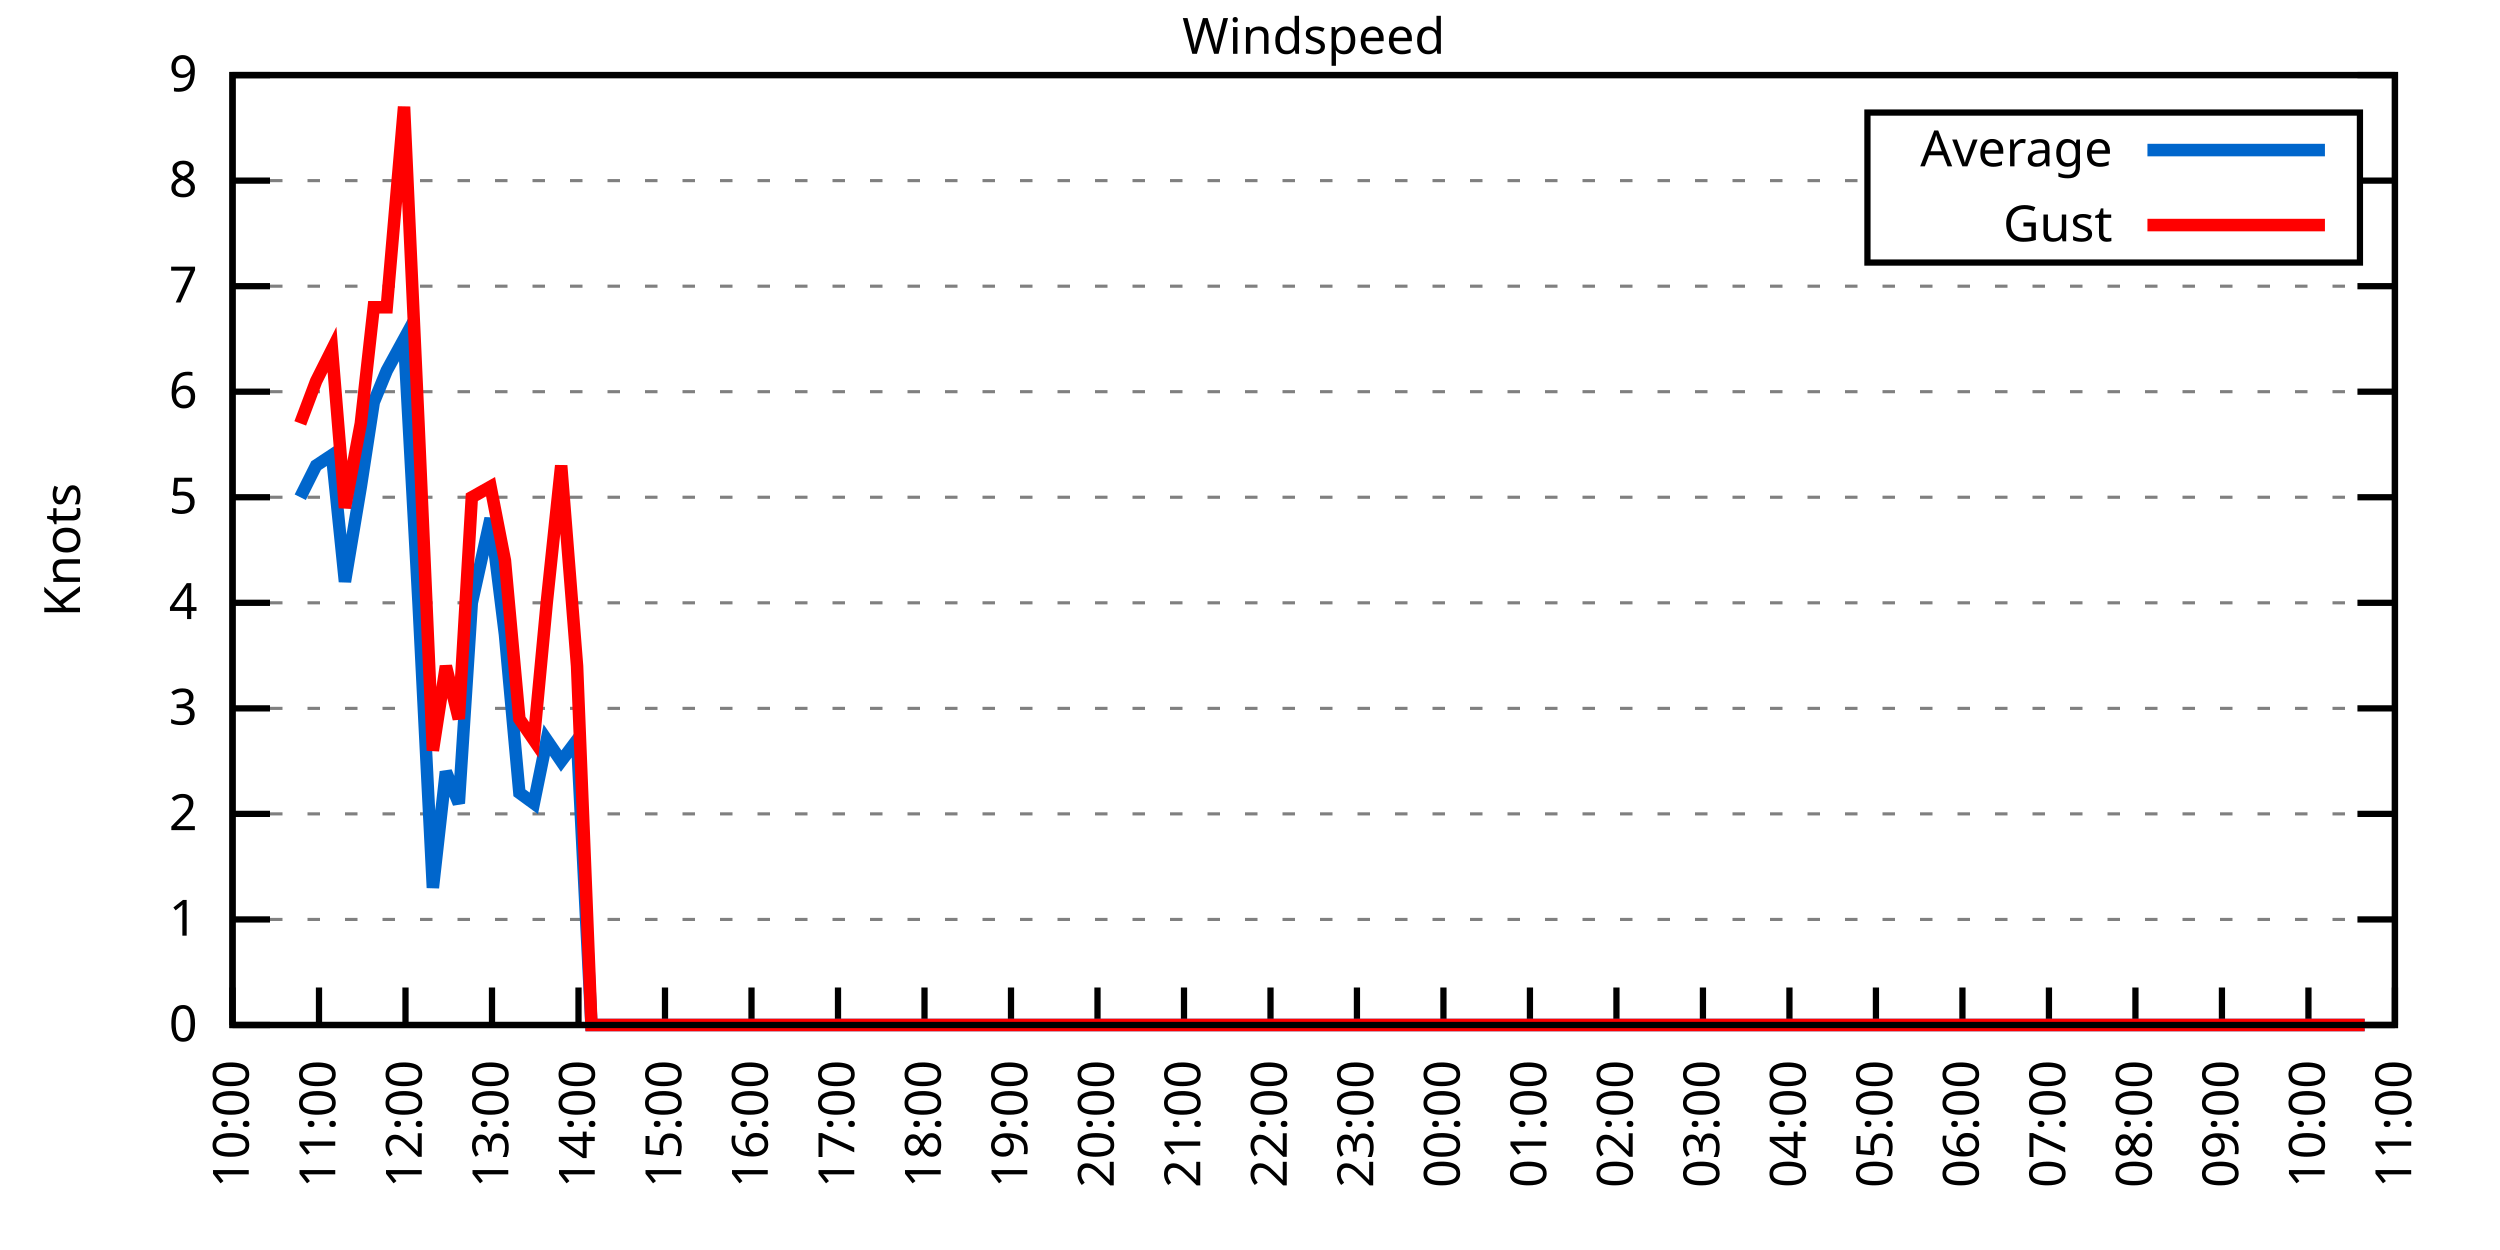
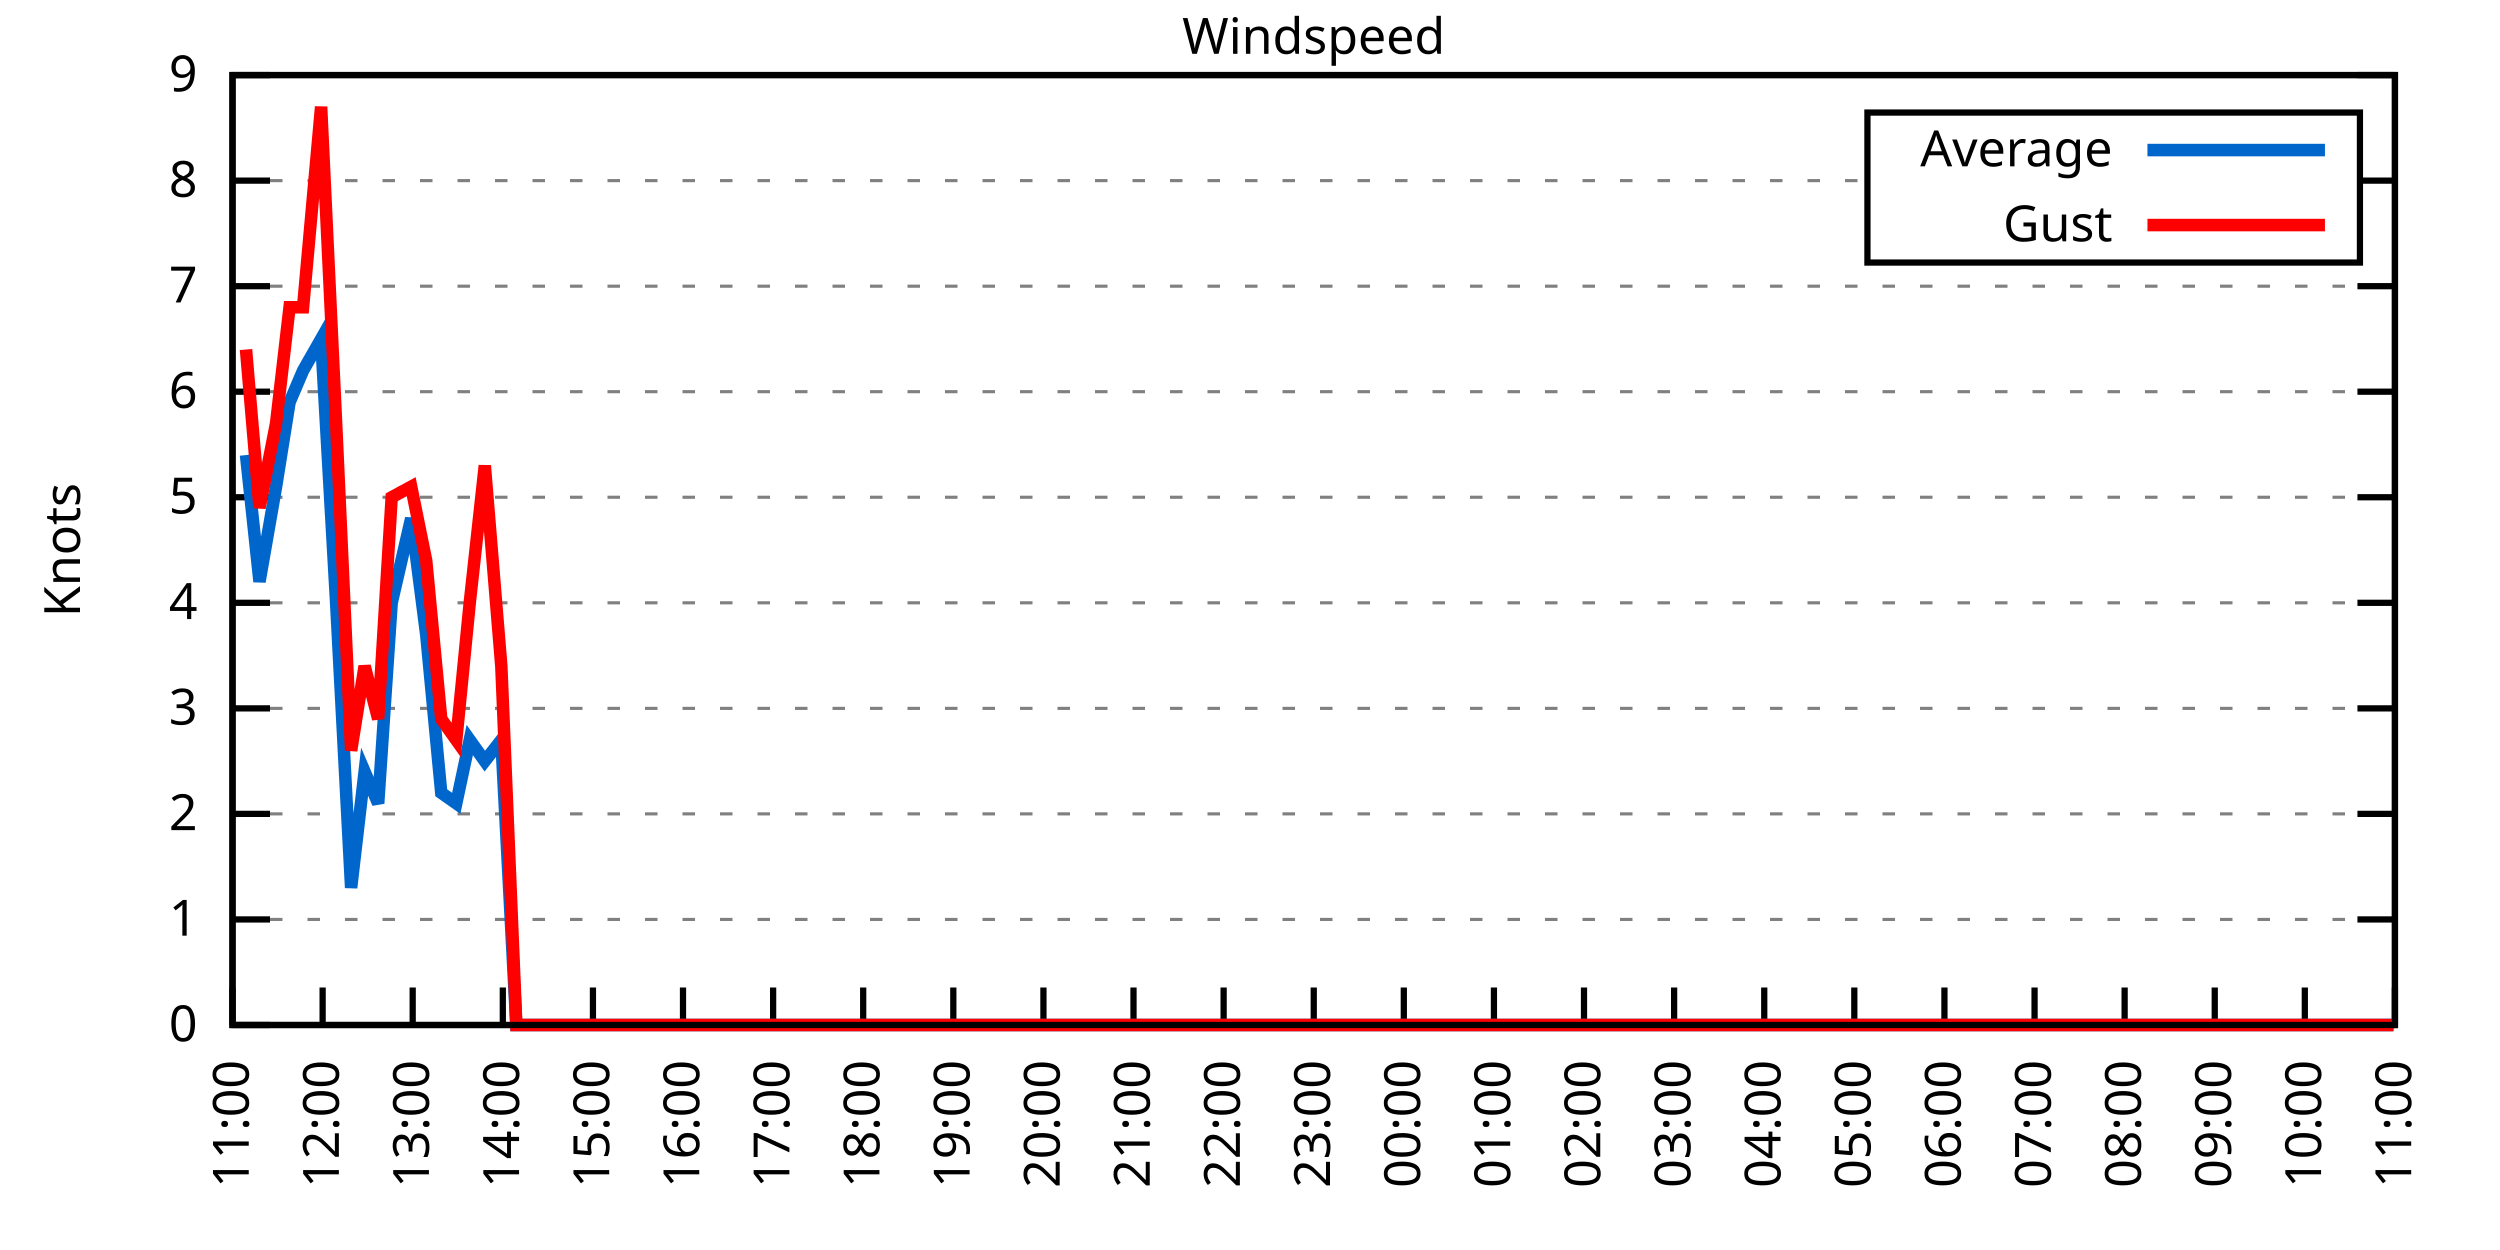
<svg xmlns="http://www.w3.org/2000/svg" xmlns:xlink="http://www.w3.org/1999/xlink" width="400" height="200" viewBox="0 0 400 200">
  <g id="gnuplot_canvas">
    <rect x="0" y="0" width="400" height="200" fill="none" />
    <defs>
      <circle id="gpDot" r="0.5" stroke-width="0.5" stroke="currentColor" />
      <path id="gpPt0" stroke-width="0.333" stroke="currentColor" d="M-1,0 h2 M0,-1 v2" />
      <path id="gpPt1" stroke-width="0.333" stroke="currentColor" d="M-1,-1 L1,1 M1,-1 L-1,1" />
      <path id="gpPt2" stroke-width="0.333" stroke="currentColor" d="M-1,0 L1,0 M0,-1 L0,1 M-1,-1 L1,1 M-1,1 L1,-1" />
      <rect id="gpPt3" stroke-width="0.333" stroke="currentColor" x="-1" y="-1" width="2" height="2" />
      <rect id="gpPt4" stroke-width="0.333" stroke="currentColor" fill="currentColor" x="-1" y="-1" width="2" height="2" />
      <circle id="gpPt5" stroke-width="0.333" stroke="currentColor" cx="0" cy="0" r="1" />
      <use xlink:href="#gpPt5" id="gpPt6" fill="currentColor" stroke="none" />
      <path id="gpPt7" stroke-width="0.333" stroke="currentColor" d="M0,-1.33 L-1.33,0.67 L1.33,0.67 z" />
      <use xlink:href="#gpPt7" id="gpPt8" fill="currentColor" stroke="none" />
      <use xlink:href="#gpPt7" id="gpPt9" stroke="currentColor" transform="rotate(180)" />
      <use xlink:href="#gpPt9" id="gpPt10" fill="currentColor" stroke="none" />
      <use xlink:href="#gpPt3" id="gpPt11" stroke="currentColor" transform="rotate(45)" />
      <use xlink:href="#gpPt11" id="gpPt12" fill="currentColor" stroke="none" />
      <path id="gpPt13" stroke-width="0.333" stroke="currentColor" d="M0,1.330 L1.265,0.411 L0.782,-1.067 L-0.782,-1.076 L-1.265,0.411 z" />
      <use xlink:href="#gpPt13" id="gpPt14" fill="currentColor" stroke="none" />
      <filter id="textbox" filterUnits="objectBoundingBox" x="0" y="0" height="1" width="1">
        <feFlood flood-color="white" flood-opacity="1" result="bgnd" />
        <feComposite in="SourceGraphic" in2="bgnd" operator="atop" />
      </filter>
      <filter id="greybox" filterUnits="objectBoundingBox" x="0" y="0" height="1" width="1">
        <feFlood flood-color="lightgrey" flood-opacity="1" result="grey" />
        <feComposite in="SourceGraphic" in2="grey" operator="atop" />
      </filter>
    </defs>
    <g fill="none" color="white" stroke="currentColor" stroke-width="1.00" stroke-linecap="butt" stroke-linejoin="miter">
</g>
    <g fill="none" color="black" stroke="currentColor" stroke-width="1.00" stroke-linecap="butt" stroke-linejoin="miter">
      <g stroke="none" shape-rendering="crispEdges">
        <polygon fill="rgb(255, 255, 255)" points="37.20,164.00 383.18,164.00 383.18,12.02 37.20,12.02 " />
      </g>
    </g>
    <g fill="none" color="black" stroke="currentColor" stroke-width="1.00" stroke-linecap="butt" stroke-linejoin="miter">
</g>
    <g fill="none" color="black" stroke="black" stroke-width="0.50" stroke-linecap="butt" stroke-linejoin="miter">
</g>
    <g fill="none" color="gray" stroke="currentColor" stroke-width="0.50" stroke-linecap="butt" stroke-linejoin="miter">
      <path stroke="gray" stroke-dasharray="2,4" class="gridline" d="M37.20,164.00 L383.19,164.00  " />
    </g>
    <g fill="none" color="gray" stroke="gray" stroke-width="1.00" stroke-linecap="butt" stroke-linejoin="miter">
</g>
    <g fill="none" color="black" stroke="currentColor" stroke-width="1.00" stroke-linecap="butt" stroke-linejoin="miter">
      <path stroke="black" d="M37.20,164.00 L43.20,164.00 M383.19,164.00 L377.19,164.00  " />
      <g transform="translate(31.60,166.60)" stroke="none" fill="black" font-family="Sans" font-size="8.00" text-anchor="end">
        <text>
          <tspan font-family="Sans"> 0</tspan>
        </text>
      </g>
    </g>
    <g fill="none" color="black" stroke="currentColor" stroke-width="1.00" stroke-linecap="butt" stroke-linejoin="miter">
</g>
    <g fill="none" color="black" stroke="black" stroke-width="0.50" stroke-linecap="butt" stroke-linejoin="miter">
</g>
    <g fill="none" color="gray" stroke="currentColor" stroke-width="0.50" stroke-linecap="butt" stroke-linejoin="miter">
      <path stroke="gray" stroke-dasharray="2,4" class="gridline" d="M37.20,147.11 L383.19,147.11  " />
    </g>
    <g fill="none" color="gray" stroke="gray" stroke-width="1.00" stroke-linecap="butt" stroke-linejoin="miter">
</g>
    <g fill="none" color="black" stroke="currentColor" stroke-width="1.00" stroke-linecap="butt" stroke-linejoin="miter">
      <path stroke="black" d="M37.20,147.11 L43.20,147.11 M383.19,147.11 L377.19,147.11  " />
      <g transform="translate(31.60,149.71)" stroke="none" fill="black" font-family="Sans" font-size="8.00" text-anchor="end">
        <text>
          <tspan font-family="Sans"> 1</tspan>
        </text>
      </g>
    </g>
    <g fill="none" color="black" stroke="currentColor" stroke-width="1.00" stroke-linecap="butt" stroke-linejoin="miter">
</g>
    <g fill="none" color="black" stroke="black" stroke-width="0.50" stroke-linecap="butt" stroke-linejoin="miter">
</g>
    <g fill="none" color="gray" stroke="currentColor" stroke-width="0.50" stroke-linecap="butt" stroke-linejoin="miter">
      <path stroke="gray" stroke-dasharray="2,4" class="gridline" d="M37.20,130.22 L383.19,130.22  " />
    </g>
    <g fill="none" color="gray" stroke="gray" stroke-width="1.00" stroke-linecap="butt" stroke-linejoin="miter">
</g>
    <g fill="none" color="black" stroke="currentColor" stroke-width="1.00" stroke-linecap="butt" stroke-linejoin="miter">
      <path stroke="black" d="M37.20,130.22 L43.20,130.22 M383.19,130.22 L377.19,130.22  " />
      <g transform="translate(31.60,132.82)" stroke="none" fill="black" font-family="Sans" font-size="8.00" text-anchor="end">
        <text>
          <tspan font-family="Sans"> 2</tspan>
        </text>
      </g>
    </g>
    <g fill="none" color="black" stroke="currentColor" stroke-width="1.00" stroke-linecap="butt" stroke-linejoin="miter">
</g>
    <g fill="none" color="black" stroke="black" stroke-width="0.50" stroke-linecap="butt" stroke-linejoin="miter">
</g>
    <g fill="none" color="gray" stroke="currentColor" stroke-width="0.50" stroke-linecap="butt" stroke-linejoin="miter">
      <path stroke="gray" stroke-dasharray="2,4" class="gridline" d="M37.20,113.34 L383.19,113.34  " />
    </g>
    <g fill="none" color="gray" stroke="gray" stroke-width="1.00" stroke-linecap="butt" stroke-linejoin="miter">
</g>
    <g fill="none" color="black" stroke="currentColor" stroke-width="1.00" stroke-linecap="butt" stroke-linejoin="miter">
      <path stroke="black" d="M37.20,113.34 L43.20,113.34 M383.19,113.34 L377.19,113.34  " />
      <g transform="translate(31.60,115.94)" stroke="none" fill="black" font-family="Sans" font-size="8.00" text-anchor="end">
        <text>
          <tspan font-family="Sans"> 3</tspan>
        </text>
      </g>
    </g>
    <g fill="none" color="black" stroke="currentColor" stroke-width="1.00" stroke-linecap="butt" stroke-linejoin="miter">
</g>
    <g fill="none" color="black" stroke="black" stroke-width="0.50" stroke-linecap="butt" stroke-linejoin="miter">
</g>
    <g fill="none" color="gray" stroke="currentColor" stroke-width="0.50" stroke-linecap="butt" stroke-linejoin="miter">
      <path stroke="gray" stroke-dasharray="2,4" class="gridline" d="M37.20,96.45 L383.19,96.45  " />
    </g>
    <g fill="none" color="gray" stroke="gray" stroke-width="1.00" stroke-linecap="butt" stroke-linejoin="miter">
</g>
    <g fill="none" color="black" stroke="currentColor" stroke-width="1.00" stroke-linecap="butt" stroke-linejoin="miter">
      <path stroke="black" d="M37.20,96.45 L43.20,96.45 M383.19,96.45 L377.19,96.45  " />
      <g transform="translate(31.60,99.05)" stroke="none" fill="black" font-family="Sans" font-size="8.00" text-anchor="end">
        <text>
          <tspan font-family="Sans"> 4</tspan>
        </text>
      </g>
    </g>
    <g fill="none" color="black" stroke="currentColor" stroke-width="1.00" stroke-linecap="butt" stroke-linejoin="miter">
</g>
    <g fill="none" color="black" stroke="black" stroke-width="0.50" stroke-linecap="butt" stroke-linejoin="miter">
</g>
    <g fill="none" color="gray" stroke="currentColor" stroke-width="0.50" stroke-linecap="butt" stroke-linejoin="miter">
      <path stroke="gray" stroke-dasharray="2,4" class="gridline" d="M37.20,79.56 L383.19,79.56  " />
    </g>
    <g fill="none" color="gray" stroke="gray" stroke-width="1.00" stroke-linecap="butt" stroke-linejoin="miter">
</g>
    <g fill="none" color="black" stroke="currentColor" stroke-width="1.00" stroke-linecap="butt" stroke-linejoin="miter">
      <path stroke="black" d="M37.20,79.56 L43.20,79.56 M383.19,79.56 L377.19,79.56  " />
      <g transform="translate(31.60,82.16)" stroke="none" fill="black" font-family="Sans" font-size="8.00" text-anchor="end">
        <text>
          <tspan font-family="Sans"> 5</tspan>
        </text>
      </g>
    </g>
    <g fill="none" color="black" stroke="currentColor" stroke-width="1.00" stroke-linecap="butt" stroke-linejoin="miter">
</g>
    <g fill="none" color="black" stroke="black" stroke-width="0.50" stroke-linecap="butt" stroke-linejoin="miter">
</g>
    <g fill="none" color="gray" stroke="currentColor" stroke-width="0.50" stroke-linecap="butt" stroke-linejoin="miter">
      <path stroke="gray" stroke-dasharray="2,4" class="gridline" d="M37.20,62.67 L383.19,62.67  " />
    </g>
    <g fill="none" color="gray" stroke="gray" stroke-width="1.00" stroke-linecap="butt" stroke-linejoin="miter">
</g>
    <g fill="none" color="black" stroke="currentColor" stroke-width="1.00" stroke-linecap="butt" stroke-linejoin="miter">
      <path stroke="black" d="M37.20,62.67 L43.20,62.67 M383.19,62.67 L377.19,62.67  " />
      <g transform="translate(31.60,65.27)" stroke="none" fill="black" font-family="Sans" font-size="8.00" text-anchor="end">
        <text>
          <tspan font-family="Sans"> 6</tspan>
        </text>
      </g>
    </g>
    <g fill="none" color="black" stroke="currentColor" stroke-width="1.00" stroke-linecap="butt" stroke-linejoin="miter">
</g>
    <g fill="none" color="black" stroke="black" stroke-width="0.50" stroke-linecap="butt" stroke-linejoin="miter">
</g>
    <g fill="none" color="gray" stroke="currentColor" stroke-width="0.50" stroke-linecap="butt" stroke-linejoin="miter">
      <path stroke="gray" stroke-dasharray="2,4" class="gridline" d="M37.20,45.79 L383.19,45.79  " />
    </g>
    <g fill="none" color="gray" stroke="gray" stroke-width="1.00" stroke-linecap="butt" stroke-linejoin="miter">
</g>
    <g fill="none" color="black" stroke="currentColor" stroke-width="1.00" stroke-linecap="butt" stroke-linejoin="miter">
      <path stroke="black" d="M37.20,45.79 L43.20,45.79 M383.19,45.79 L377.19,45.79  " />
      <g transform="translate(31.60,48.39)" stroke="none" fill="black" font-family="Sans" font-size="8.00" text-anchor="end">
        <text>
          <tspan font-family="Sans"> 7</tspan>
        </text>
      </g>
    </g>
    <g fill="none" color="black" stroke="currentColor" stroke-width="1.00" stroke-linecap="butt" stroke-linejoin="miter">
</g>
    <g fill="none" color="black" stroke="black" stroke-width="0.50" stroke-linecap="butt" stroke-linejoin="miter">
</g>
    <g fill="none" color="gray" stroke="currentColor" stroke-width="0.50" stroke-linecap="butt" stroke-linejoin="miter">
      <path stroke="gray" stroke-dasharray="2,4" class="gridline" d="M37.20,28.90 L298.79,28.90 M377.59,28.90 L383.19,28.90  " />
    </g>
    <g fill="none" color="gray" stroke="gray" stroke-width="1.00" stroke-linecap="butt" stroke-linejoin="miter">
</g>
    <g fill="none" color="black" stroke="currentColor" stroke-width="1.00" stroke-linecap="butt" stroke-linejoin="miter">
      <path stroke="black" d="M37.20,28.90 L43.20,28.90 M383.19,28.90 L377.19,28.90  " />
      <g transform="translate(31.60,31.50)" stroke="none" fill="black" font-family="Sans" font-size="8.00" text-anchor="end">
        <text>
          <tspan font-family="Sans"> 8</tspan>
        </text>
      </g>
    </g>
    <g fill="none" color="black" stroke="currentColor" stroke-width="1.00" stroke-linecap="butt" stroke-linejoin="miter">
</g>
    <g fill="none" color="black" stroke="black" stroke-width="0.50" stroke-linecap="butt" stroke-linejoin="miter">
</g>
    <g fill="none" color="gray" stroke="currentColor" stroke-width="0.50" stroke-linecap="butt" stroke-linejoin="miter">
      <path stroke="gray" stroke-dasharray="2,4" class="gridline" d="M37.20,12.01 L383.19,12.01  " />
    </g>
    <g fill="none" color="gray" stroke="gray" stroke-width="1.00" stroke-linecap="butt" stroke-linejoin="miter">
</g>
    <g fill="none" color="black" stroke="currentColor" stroke-width="1.00" stroke-linecap="butt" stroke-linejoin="miter">
      <path stroke="black" d="M37.20,12.01 L43.20,12.01 M383.19,12.01 L377.19,12.01  " />
      <g transform="translate(31.60,14.61)" stroke="none" fill="black" font-family="Sans" font-size="8.00" text-anchor="end">
        <text>
          <tspan font-family="Sans"> 9</tspan>
        </text>
      </g>
    </g>
    <g fill="none" color="black" stroke="currentColor" stroke-width="1.00" stroke-linecap="butt" stroke-linejoin="miter">
      <path stroke="black" d="M37.20,164.00 L37.20,158.00  " />
      <g transform="translate(39.80,169.60) rotate(270.00)" stroke="none" fill="black" font-family="Sans" font-size="8.00" text-anchor="end">
        <text>
-           <tspan font-family="Sans">10:00</tspan>
-         </text>
-       </g>
-     </g>
-     <g fill="none" color="black" stroke="currentColor" stroke-width="1.00" stroke-linecap="butt" stroke-linejoin="miter">
-       <path stroke="black" d="M51.04,164.00 L51.04,158.00  " />
-       <g transform="translate(53.64,169.60) rotate(270.00)" stroke="none" fill="black" font-family="Sans" font-size="8.00" text-anchor="end">
-         <text>
          <tspan font-family="Sans">11:00</tspan>
        </text>
      </g>
    </g>
    <g fill="none" color="black" stroke="currentColor" stroke-width="1.00" stroke-linecap="butt" stroke-linejoin="miter">
-       <path stroke="black" d="M64.88,164.00 L64.88,158.00  " />
-       <g transform="translate(67.48,169.60) rotate(270.00)" stroke="none" fill="black" font-family="Sans" font-size="8.00" text-anchor="end">
+       <path stroke="black" d="M51.62,164.00 L51.62,158.00  " />
+       <g transform="translate(54.22,169.60) rotate(270.00)" stroke="none" fill="black" font-family="Sans" font-size="8.00" text-anchor="end">
        <text>
          <tspan font-family="Sans">12:00</tspan>
        </text>
      </g>
    </g>
    <g fill="none" color="black" stroke="currentColor" stroke-width="1.00" stroke-linecap="butt" stroke-linejoin="miter">
-       <path stroke="black" d="M78.72,164.00 L78.72,158.00  " />
-       <g transform="translate(81.32,169.60) rotate(270.00)" stroke="none" fill="black" font-family="Sans" font-size="8.00" text-anchor="end">
+       <path stroke="black" d="M66.03,164.00 L66.03,158.00  " />
+       <g transform="translate(68.63,169.60) rotate(270.00)" stroke="none" fill="black" font-family="Sans" font-size="8.00" text-anchor="end">
        <text>
          <tspan font-family="Sans">13:00</tspan>
        </text>
      </g>
    </g>
    <g fill="none" color="black" stroke="currentColor" stroke-width="1.00" stroke-linecap="butt" stroke-linejoin="miter">
-       <path stroke="black" d="M92.56,164.00 L92.56,158.00  " />
-       <g transform="translate(95.16,169.60) rotate(270.00)" stroke="none" fill="black" font-family="Sans" font-size="8.00" text-anchor="end">
+       <path stroke="black" d="M80.45,164.00 L80.45,158.00  " />
+       <g transform="translate(83.05,169.60) rotate(270.00)" stroke="none" fill="black" font-family="Sans" font-size="8.00" text-anchor="end">
        <text>
          <tspan font-family="Sans">14:00</tspan>
        </text>
      </g>
    </g>
    <g fill="none" color="black" stroke="currentColor" stroke-width="1.00" stroke-linecap="butt" stroke-linejoin="miter">
-       <path stroke="black" d="M106.40,164.00 L106.40,158.00  " />
-       <g transform="translate(109.00,169.60) rotate(270.00)" stroke="none" fill="black" font-family="Sans" font-size="8.00" text-anchor="end">
+       <path stroke="black" d="M94.87,164.00 L94.87,158.00  " />
+       <g transform="translate(97.47,169.60) rotate(270.00)" stroke="none" fill="black" font-family="Sans" font-size="8.00" text-anchor="end">
        <text>
          <tspan font-family="Sans">15:00</tspan>
        </text>
      </g>
    </g>
    <g fill="none" color="black" stroke="currentColor" stroke-width="1.00" stroke-linecap="butt" stroke-linejoin="miter">
-       <path stroke="black" d="M120.24,164.00 L120.24,158.00  " />
-       <g transform="translate(122.84,169.60) rotate(270.00)" stroke="none" fill="black" font-family="Sans" font-size="8.00" text-anchor="end">
+       <path stroke="black" d="M109.28,164.00 L109.28,158.00  " />
+       <g transform="translate(111.88,169.60) rotate(270.00)" stroke="none" fill="black" font-family="Sans" font-size="8.00" text-anchor="end">
        <text>
          <tspan font-family="Sans">16:00</tspan>
        </text>
      </g>
    </g>
    <g fill="none" color="black" stroke="currentColor" stroke-width="1.00" stroke-linecap="butt" stroke-linejoin="miter">
-       <path stroke="black" d="M134.08,164.00 L134.08,158.00  " />
-       <g transform="translate(136.68,169.60) rotate(270.00)" stroke="none" fill="black" font-family="Sans" font-size="8.00" text-anchor="end">
+       <path stroke="black" d="M123.70,164.00 L123.70,158.00  " />
+       <g transform="translate(126.30,169.60) rotate(270.00)" stroke="none" fill="black" font-family="Sans" font-size="8.00" text-anchor="end">
        <text>
          <tspan font-family="Sans">17:00</tspan>
        </text>
      </g>
    </g>
    <g fill="none" color="black" stroke="currentColor" stroke-width="1.00" stroke-linecap="butt" stroke-linejoin="miter">
-       <path stroke="black" d="M147.92,164.00 L147.92,158.00  " />
-       <g transform="translate(150.52,169.60) rotate(270.00)" stroke="none" fill="black" font-family="Sans" font-size="8.00" text-anchor="end">
+       <path stroke="black" d="M138.11,164.00 L138.11,158.00  " />
+       <g transform="translate(140.71,169.60) rotate(270.00)" stroke="none" fill="black" font-family="Sans" font-size="8.00" text-anchor="end">
        <text>
          <tspan font-family="Sans">18:00</tspan>
        </text>
      </g>
    </g>
    <g fill="none" color="black" stroke="currentColor" stroke-width="1.00" stroke-linecap="butt" stroke-linejoin="miter">
-       <path stroke="black" d="M161.76,164.00 L161.76,158.00  " />
-       <g transform="translate(164.36,169.60) rotate(270.00)" stroke="none" fill="black" font-family="Sans" font-size="8.00" text-anchor="end">
+       <path stroke="black" d="M152.53,164.00 L152.53,158.00  " />
+       <g transform="translate(155.13,169.60) rotate(270.00)" stroke="none" fill="black" font-family="Sans" font-size="8.00" text-anchor="end">
        <text>
          <tspan font-family="Sans">19:00</tspan>
        </text>
      </g>
    </g>
    <g fill="none" color="black" stroke="currentColor" stroke-width="1.00" stroke-linecap="butt" stroke-linejoin="miter">
-       <path stroke="black" d="M175.60,164.00 L175.60,158.00  " />
-       <g transform="translate(178.20,169.60) rotate(270.00)" stroke="none" fill="black" font-family="Sans" font-size="8.00" text-anchor="end">
+       <path stroke="black" d="M166.95,164.00 L166.95,158.00  " />
+       <g transform="translate(169.55,169.60) rotate(270.00)" stroke="none" fill="black" font-family="Sans" font-size="8.00" text-anchor="end">
        <text>
          <tspan font-family="Sans">20:00</tspan>
        </text>
      </g>
    </g>
    <g fill="none" color="black" stroke="currentColor" stroke-width="1.00" stroke-linecap="butt" stroke-linejoin="miter">
-       <path stroke="black" d="M189.44,164.00 L189.44,158.00  " />
-       <g transform="translate(192.04,169.60) rotate(270.00)" stroke="none" fill="black" font-family="Sans" font-size="8.00" text-anchor="end">
+       <path stroke="black" d="M181.36,164.00 L181.36,158.00  " />
+       <g transform="translate(183.96,169.60) rotate(270.00)" stroke="none" fill="black" font-family="Sans" font-size="8.00" text-anchor="end">
        <text>
          <tspan font-family="Sans">21:00</tspan>
        </text>
      </g>
    </g>
    <g fill="none" color="black" stroke="currentColor" stroke-width="1.00" stroke-linecap="butt" stroke-linejoin="miter">
-       <path stroke="black" d="M203.28,164.00 L203.28,158.00  " />
-       <g transform="translate(205.88,169.60) rotate(270.00)" stroke="none" fill="black" font-family="Sans" font-size="8.00" text-anchor="end">
+       <path stroke="black" d="M195.78,164.00 L195.78,158.00  " />
+       <g transform="translate(198.38,169.60) rotate(270.00)" stroke="none" fill="black" font-family="Sans" font-size="8.00" text-anchor="end">
        <text>
          <tspan font-family="Sans">22:00</tspan>
        </text>
      </g>
    </g>
    <g fill="none" color="black" stroke="currentColor" stroke-width="1.00" stroke-linecap="butt" stroke-linejoin="miter">
-       <path stroke="black" d="M217.11,164.00 L217.11,158.00  " />
-       <g transform="translate(219.71,169.60) rotate(270.00)" stroke="none" fill="black" font-family="Sans" font-size="8.00" text-anchor="end">
+       <path stroke="black" d="M210.20,164.00 L210.20,158.00  " />
+       <g transform="translate(212.80,169.60) rotate(270.00)" stroke="none" fill="black" font-family="Sans" font-size="8.00" text-anchor="end">
        <text>
          <tspan font-family="Sans">23:00</tspan>
        </text>
      </g>
    </g>
    <g fill="none" color="black" stroke="currentColor" stroke-width="1.00" stroke-linecap="butt" stroke-linejoin="miter">
-       <path stroke="black" d="M230.95,164.00 L230.95,158.00  " />
-       <g transform="translate(233.55,169.60) rotate(270.00)" stroke="none" fill="black" font-family="Sans" font-size="8.00" text-anchor="end">
+       <path stroke="black" d="M224.61,164.00 L224.61,158.00  " />
+       <g transform="translate(227.21,169.60) rotate(270.00)" stroke="none" fill="black" font-family="Sans" font-size="8.00" text-anchor="end">
        <text>
          <tspan font-family="Sans">00:00</tspan>
        </text>
      </g>
    </g>
    <g fill="none" color="black" stroke="currentColor" stroke-width="1.00" stroke-linecap="butt" stroke-linejoin="miter">
-       <path stroke="black" d="M244.79,164.00 L244.79,158.00  " />
-       <g transform="translate(247.39,169.60) rotate(270.00)" stroke="none" fill="black" font-family="Sans" font-size="8.00" text-anchor="end">
+       <path stroke="black" d="M239.03,164.00 L239.03,158.00  " />
+       <g transform="translate(241.63,169.60) rotate(270.00)" stroke="none" fill="black" font-family="Sans" font-size="8.00" text-anchor="end">
        <text>
          <tspan font-family="Sans">01:00</tspan>
        </text>
      </g>
    </g>
    <g fill="none" color="black" stroke="currentColor" stroke-width="1.00" stroke-linecap="butt" stroke-linejoin="miter">
-       <path stroke="black" d="M258.63,164.00 L258.63,158.00  " />
-       <g transform="translate(261.23,169.60) rotate(270.00)" stroke="none" fill="black" font-family="Sans" font-size="8.00" text-anchor="end">
+       <path stroke="black" d="M253.44,164.00 L253.44,158.00  " />
+       <g transform="translate(256.04,169.60) rotate(270.00)" stroke="none" fill="black" font-family="Sans" font-size="8.00" text-anchor="end">
        <text>
          <tspan font-family="Sans">02:00</tspan>
        </text>
      </g>
    </g>
    <g fill="none" color="black" stroke="currentColor" stroke-width="1.00" stroke-linecap="butt" stroke-linejoin="miter">
-       <path stroke="black" d="M272.47,164.00 L272.47,158.00  " />
-       <g transform="translate(275.07,169.60) rotate(270.00)" stroke="none" fill="black" font-family="Sans" font-size="8.00" text-anchor="end">
+       <path stroke="black" d="M267.86,164.00 L267.86,158.00  " />
+       <g transform="translate(270.46,169.60) rotate(270.00)" stroke="none" fill="black" font-family="Sans" font-size="8.00" text-anchor="end">
        <text>
          <tspan font-family="Sans">03:00</tspan>
        </text>
      </g>
    </g>
    <g fill="none" color="black" stroke="currentColor" stroke-width="1.00" stroke-linecap="butt" stroke-linejoin="miter">
-       <path stroke="black" d="M286.31,164.00 L286.31,158.00  " />
-       <g transform="translate(288.91,169.60) rotate(270.00)" stroke="none" fill="black" font-family="Sans" font-size="8.00" text-anchor="end">
+       <path stroke="black" d="M282.28,164.00 L282.28,158.00  " />
+       <g transform="translate(284.88,169.60) rotate(270.00)" stroke="none" fill="black" font-family="Sans" font-size="8.00" text-anchor="end">
        <text>
          <tspan font-family="Sans">04:00</tspan>
        </text>
      </g>
    </g>
    <g fill="none" color="black" stroke="currentColor" stroke-width="1.00" stroke-linecap="butt" stroke-linejoin="miter">
-       <path stroke="black" d="M300.15,164.00 L300.15,158.00  " />
-       <g transform="translate(302.75,169.60) rotate(270.00)" stroke="none" fill="black" font-family="Sans" font-size="8.00" text-anchor="end">
+       <path stroke="black" d="M296.69,164.00 L296.69,158.00  " />
+       <g transform="translate(299.29,169.60) rotate(270.00)" stroke="none" fill="black" font-family="Sans" font-size="8.00" text-anchor="end">
        <text>
          <tspan font-family="Sans">05:00</tspan>
        </text>
      </g>
    </g>
    <g fill="none" color="black" stroke="currentColor" stroke-width="1.00" stroke-linecap="butt" stroke-linejoin="miter">
-       <path stroke="black" d="M313.99,164.00 L313.99,158.00  " />
-       <g transform="translate(316.59,169.60) rotate(270.00)" stroke="none" fill="black" font-family="Sans" font-size="8.00" text-anchor="end">
+       <path stroke="black" d="M311.11,164.00 L311.11,158.00  " />
+       <g transform="translate(313.71,169.60) rotate(270.00)" stroke="none" fill="black" font-family="Sans" font-size="8.00" text-anchor="end">
        <text>
          <tspan font-family="Sans">06:00</tspan>
        </text>
      </g>
    </g>
    <g fill="none" color="black" stroke="currentColor" stroke-width="1.00" stroke-linecap="butt" stroke-linejoin="miter">
-       <path stroke="black" d="M327.83,164.00 L327.83,158.00  " />
-       <g transform="translate(330.43,169.60) rotate(270.00)" stroke="none" fill="black" font-family="Sans" font-size="8.00" text-anchor="end">
+       <path stroke="black" d="M325.53,164.00 L325.53,158.00  " />
+       <g transform="translate(328.13,169.60) rotate(270.00)" stroke="none" fill="black" font-family="Sans" font-size="8.00" text-anchor="end">
        <text>
          <tspan font-family="Sans">07:00</tspan>
        </text>
      </g>
    </g>
    <g fill="none" color="black" stroke="currentColor" stroke-width="1.00" stroke-linecap="butt" stroke-linejoin="miter">
-       <path stroke="black" d="M341.67,164.00 L341.67,158.00  " />
-       <g transform="translate(344.27,169.60) rotate(270.00)" stroke="none" fill="black" font-family="Sans" font-size="8.00" text-anchor="end">
+       <path stroke="black" d="M339.94,164.00 L339.94,158.00  " />
+       <g transform="translate(342.54,169.60) rotate(270.00)" stroke="none" fill="black" font-family="Sans" font-size="8.00" text-anchor="end">
        <text>
          <tspan font-family="Sans">08:00</tspan>
        </text>
      </g>
    </g>
    <g fill="none" color="black" stroke="currentColor" stroke-width="1.00" stroke-linecap="butt" stroke-linejoin="miter">
-       <path stroke="black" d="M355.51,164.00 L355.51,158.00  " />
-       <g transform="translate(358.11,169.60) rotate(270.00)" stroke="none" fill="black" font-family="Sans" font-size="8.00" text-anchor="end">
+       <path stroke="black" d="M354.36,164.00 L354.36,158.00  " />
+       <g transform="translate(356.96,169.60) rotate(270.00)" stroke="none" fill="black" font-family="Sans" font-size="8.00" text-anchor="end">
        <text>
          <tspan font-family="Sans">09:00</tspan>
        </text>
      </g>
    </g>
    <g fill="none" color="black" stroke="currentColor" stroke-width="1.00" stroke-linecap="butt" stroke-linejoin="miter">
-       <path stroke="black" d="M369.35,164.00 L369.35,158.00  " />
-       <g transform="translate(371.95,169.60) rotate(270.00)" stroke="none" fill="black" font-family="Sans" font-size="8.00" text-anchor="end">
+       <path stroke="black" d="M368.77,164.00 L368.77,158.00  " />
+       <g transform="translate(371.37,169.60) rotate(270.00)" stroke="none" fill="black" font-family="Sans" font-size="8.00" text-anchor="end">
        <text>
          <tspan font-family="Sans">10:00</tspan>
        </text>
      </g>
    </g>
    <g fill="none" color="black" stroke="currentColor" stroke-width="1.00" stroke-linecap="butt" stroke-linejoin="miter">
      <path stroke="black" d="M383.19,164.00 L383.19,158.00  " />
      <g transform="translate(385.79,169.60) rotate(270.00)" stroke="none" fill="black" font-family="Sans" font-size="8.00" text-anchor="end">
        <text>
          <tspan font-family="Sans">11:00</tspan>
        </text>
      </g>
    </g>
    <g fill="none" color="black" stroke="currentColor" stroke-width="1.00" stroke-linecap="butt" stroke-linejoin="miter">
</g>
    <g fill="none" color="black" stroke="currentColor" stroke-width="1.00" stroke-linecap="butt" stroke-linejoin="miter">
      <path stroke="black" d="M37.20,12.01 L37.20,164.00 L383.19,164.00 L383.19,12.01 L37.20,12.01 Z  " />
    </g>
    <g fill="none" color="black" stroke="currentColor" stroke-width="1.00" stroke-linecap="butt" stroke-linejoin="miter">
</g>
    <g fill="none" color="black" stroke="currentColor" stroke-width="1.00" stroke-linecap="butt" stroke-linejoin="miter">
      <path stroke="black" d="M298.79,42.01 L298.79,18.01 L377.59,18.01 L377.59,42.01 L298.79,42.01 Z  " />
    </g>
    <g id="Windspeed_plot_1">
      <g fill="none" color="white" stroke="black" stroke-width="2.00" stroke-linecap="butt" stroke-linejoin="miter">
</g>
      <g fill="none" color="black" stroke="currentColor" stroke-width="2.00" stroke-linecap="butt" stroke-linejoin="miter">
        <g transform="translate(337.99,26.61)" stroke="none" fill="black" font-family="Sans" font-size="8.00" text-anchor="end">
          <text>
            <tspan font-family="Sans">Average</tspan>
          </text>
        </g>
      </g>
      <g fill="none" color="black" stroke="currentColor" stroke-width="2.00" stroke-linecap="butt" stroke-linejoin="miter">
-         <path stroke="rgb(  0, 102, 204)" d="M343.59,24.01 L371.99,24.01 M48.04,79.56 L50.58,74.49 L53.12,72.81 L55.19,93.07 L57.73,77.87 L59.80,64.36   L61.88,59.30 L64.65,54.23 L66.96,96.45 L69.26,142.05 L71.34,123.47 L73.41,128.54 L75.49,96.45 L78.49,82.94   L80.79,101.52 L83.10,126.85 L85.41,128.54 L87.48,118.40 L89.79,121.78 L92.33,118.40 L94.63,164.00 L96.71,164.00   L99.25,164.00 L101.09,164.00 L103.86,164.00 L105.71,164.00 L108.47,164.00 L110.32,164.00 L113.09,164.00 L114.93,164.00   L117.70,164.00 L119.55,164.00 L122.08,164.00 L124.16,164.00 L126.70,164.00 L129.23,164.00 L131.31,164.00 L133.85,164.00   L135.92,164.00 L138.46,164.00 L140.31,164.00 L142.84,164.00 L145.15,164.00 L147.46,164.00 L149.53,164.00 L152.30,164.00   L154.38,164.00 L156.91,164.00 L158.99,164.00 L161.30,164.00 L163.83,164.00 L165.91,164.00 L167.98,164.00 L170.75,164.00   L172.83,164.00 L175.37,164.00 L177.21,164.00 L179.75,164.00 L182.29,164.00 L184.13,164.00 L186.67,164.00 L188.74,164.00   L191.51,164.00 L193.36,164.00 L195.66,164.00 L198.43,164.00 L200.28,164.00 L202.81,164.00 L205.12,164.00 L207.66,164.00   L209.50,164.00 L212.04,164.00 L214.35,164.00 L216.88,164.00 L219.19,164.00 L221.27,164.00 L223.57,164.00 L226.11,164.00   L228.42,164.00 L230.72,164.00 L232.80,164.00 L235.34,164.00 L237.18,164.00 L239.95,164.00 L242.03,164.00 L244.56,164.00   L246.41,164.00 L248.48,164.00 L251.02,164.00 L253.10,164.00 L255.64,164.00 L258.40,164.00 L260.25,164.00 L262.09,164.00   L265.09,164.00 L267.63,164.00 L269.94,164.00 L272.01,164.00 L274.32,164.00 L276.86,164.00 L279.16,164.00 L281.24,164.00   L283.78,164.00 L285.62,164.00 L287.93,164.00 L290.23,164.00 L292.77,164.00 L295.08,164.00 L297.38,164.00 L299.46,164.00   L302.23,164.00 L304.30,164.00 L306.84,164.00 L308.69,164.00 L311.45,164.00 L313.30,164.00 L315.84,164.00 L318.37,164.00   L320.22,164.00 L322.76,164.00 L324.83,164.00 L327.37,164.00 L329.68,164.00 L332.21,164.00 L334.29,164.00 L336.37,164.00   L339.13,164.00 L340.98,164.00 L343.52,164.00 L348.13,164.00 L350.44,164.00 L352.97,164.00 L355.05,164.00 L357.59,164.00   L359.66,164.00 L362.20,164.00 L364.28,164.00 L366.58,164.00 L369.12,164.00 L371.20,164.00 L373.73,164.00 L375.58,164.00   L378.35,164.00  " />
+         <path stroke="rgb(  0, 102, 204)" d="M343.59,24.01 L371.99,24.01 M39.36,72.81 L41.52,93.07 L44.17,77.87 L46.33,64.36 L48.49,59.30 L51.38,54.23   L53.78,96.45 L56.18,142.05 L58.34,123.47 L60.51,128.54 L62.67,96.45 L65.79,82.94 L68.19,101.52 L70.60,126.85   L73.00,128.54 L75.16,118.40 L77.57,121.78 L80.21,118.40 L82.61,164.00 L84.77,164.00 L87.42,164.00 L89.34,164.00   L92.22,164.00 L94.14,164.00 L97.03,164.00 L98.95,164.00 L101.83,164.00 L103.76,164.00 L106.64,164.00 L108.56,164.00   L111.20,164.00 L113.37,164.00 L116.01,164.00 L118.65,164.00 L120.81,164.00 L123.46,164.00 L125.62,164.00 L128.26,164.00   L130.18,164.00 L132.83,164.00 L135.23,164.00 L137.63,164.00 L139.80,164.00 L142.68,164.00 L144.84,164.00 L147.48,164.00   L149.65,164.00 L152.05,164.00 L154.69,164.00 L156.85,164.00 L159.02,164.00 L161.90,164.00 L164.06,164.00 L166.71,164.00   L168.63,164.00 L171.27,164.00 L173.91,164.00 L175.84,164.00 L178.48,164.00 L180.64,164.00 L183.52,164.00 L185.45,164.00   L187.85,164.00 L190.73,164.00 L192.66,164.00 L195.30,164.00 L197.70,164.00 L200.34,164.00 L202.27,164.00 L204.91,164.00   L207.31,164.00 L209.95,164.00 L212.36,164.00 L214.52,164.00 L216.92,164.00 L219.57,164.00 L221.97,164.00 L224.37,164.00   L226.53,164.00 L229.18,164.00 L231.10,164.00 L233.98,164.00 L236.14,164.00 L238.79,164.00 L240.71,164.00 L242.87,164.00   L245.51,164.00 L247.68,164.00 L250.32,164.00 L253.20,164.00 L255.13,164.00 L257.05,164.00 L260.17,164.00 L262.81,164.00   L265.22,164.00 L267.38,164.00 L269.78,164.00 L272.43,164.00 L274.83,164.00 L276.99,164.00 L279.63,164.00 L281.56,164.00   L283.96,164.00 L286.36,164.00 L289.00,164.00 L291.41,164.00 L293.81,164.00 L295.97,164.00 L298.85,164.00 L301.02,164.00   L303.66,164.00 L305.58,164.00 L308.47,164.00 L310.39,164.00 L313.03,164.00 L315.67,164.00 L317.60,164.00 L320.24,164.00   L322.40,164.00 L325.04,164.00 L327.45,164.00 L330.09,164.00 L332.25,164.00 L334.42,164.00 L337.30,164.00 L339.22,164.00   L341.86,164.00 L346.67,164.00 L349.07,164.00 L351.71,164.00 L353.88,164.00 L356.52,164.00 L358.68,164.00 L361.33,164.00   L363.49,164.00 L365.89,164.00 L368.53,164.00 L370.70,164.00 L373.34,164.00 L375.26,164.00 L378.14,164.00 L380.07,164.00   L382.95,164.00  " />
      </g>
    </g>
    <g id="Windspeed_plot_2">
      <g fill="none" color="black" stroke="currentColor" stroke-width="2.00" stroke-linecap="butt" stroke-linejoin="miter">
        <g transform="translate(337.99,38.61)" stroke="none" fill="black" font-family="Sans" font-size="8.00" text-anchor="end">
          <text>
            <tspan font-family="Sans">Gust</tspan>
          </text>
        </g>
      </g>
      <g fill="none" color="black" stroke="currentColor" stroke-width="2.00" stroke-linecap="butt" stroke-linejoin="miter">
-         <path stroke="rgb(255,   0,   0)" d="M343.59,36.01 L371.99,36.01 M48.04,67.74 L50.58,60.98 L53.12,55.92 L55.19,81.25 L57.73,67.74 L59.80,49.16   L61.88,49.16 L64.65,17.08 L66.96,67.74 L69.26,120.09 L71.34,106.58 L73.41,115.03 L75.49,79.56 L78.49,77.87   L80.79,89.69 L83.10,115.03 L85.41,118.40 L87.48,96.45 L89.79,74.49 L92.33,106.58 L94.63,164.00 L96.71,164.00   L99.25,164.00 L101.09,164.00 L103.86,164.00 L105.71,164.00 L108.47,164.00 L110.32,164.00 L113.09,164.00 L114.93,164.00   L117.70,164.00 L119.55,164.00 L122.08,164.00 L124.16,164.00 L126.70,164.00 L129.23,164.00 L131.31,164.00 L133.85,164.00   L135.92,164.00 L138.46,164.00 L140.31,164.00 L142.84,164.00 L145.15,164.00 L147.46,164.00 L149.53,164.00 L152.30,164.00   L154.38,164.00 L156.91,164.00 L158.99,164.00 L161.30,164.00 L163.83,164.00 L165.91,164.00 L167.98,164.00 L170.75,164.00   L172.83,164.00 L175.37,164.00 L177.21,164.00 L179.75,164.00 L182.29,164.00 L184.13,164.00 L186.67,164.00 L188.74,164.00   L191.51,164.00 L193.36,164.00 L195.66,164.00 L198.43,164.00 L200.28,164.00 L202.81,164.00 L205.12,164.00 L207.66,164.00   L209.50,164.00 L212.04,164.00 L214.35,164.00 L216.88,164.00 L219.19,164.00 L221.27,164.00 L223.57,164.00 L226.11,164.00   L228.42,164.00 L230.72,164.00 L232.80,164.00 L235.34,164.00 L237.18,164.00 L239.95,164.00 L242.03,164.00 L244.56,164.00   L246.41,164.00 L248.48,164.00 L251.02,164.00 L253.10,164.00 L255.64,164.00 L258.40,164.00 L260.25,164.00 L262.09,164.00   L265.09,164.00 L267.63,164.00 L269.94,164.00 L272.01,164.00 L274.32,164.00 L276.86,164.00 L279.16,164.00 L281.24,164.00   L283.78,164.00 L285.62,164.00 L287.93,164.00 L290.23,164.00 L292.77,164.00 L295.08,164.00 L297.38,164.00 L299.46,164.00   L302.23,164.00 L304.30,164.00 L306.84,164.00 L308.69,164.00 L311.45,164.00 L313.30,164.00 L315.84,164.00 L318.37,164.00   L320.22,164.00 L322.76,164.00 L324.83,164.00 L327.37,164.00 L329.68,164.00 L332.21,164.00 L334.29,164.00 L336.37,164.00   L339.13,164.00 L340.98,164.00 L343.52,164.00 L348.13,164.00 L350.44,164.00 L352.97,164.00 L355.05,164.00 L357.59,164.00   L359.66,164.00 L362.20,164.00 L364.28,164.00 L366.58,164.00 L369.12,164.00 L371.20,164.00 L373.73,164.00 L375.58,164.00   L378.35,164.00  " />
+         <path stroke="rgb(255,   0,   0)" d="M343.59,36.01 L371.99,36.01 M39.36,55.92 L41.52,81.25 L44.17,67.74 L46.33,49.16 L48.49,49.16 L51.38,17.08   L53.78,67.74 L56.18,120.09 L58.34,106.58 L60.51,115.03 L62.67,79.56 L65.79,77.87 L68.19,89.69 L70.60,115.03   L73.00,118.40 L75.16,96.45 L77.57,74.49 L80.21,106.58 L82.61,164.00 L84.77,164.00 L87.42,164.00 L89.34,164.00   L92.22,164.00 L94.14,164.00 L97.03,164.00 L98.95,164.00 L101.83,164.00 L103.76,164.00 L106.64,164.00 L108.56,164.00   L111.20,164.00 L113.37,164.00 L116.01,164.00 L118.65,164.00 L120.81,164.00 L123.46,164.00 L125.62,164.00 L128.26,164.00   L130.18,164.00 L132.83,164.00 L135.23,164.00 L137.63,164.00 L139.80,164.00 L142.68,164.00 L144.84,164.00 L147.48,164.00   L149.65,164.00 L152.05,164.00 L154.69,164.00 L156.85,164.00 L159.02,164.00 L161.90,164.00 L164.06,164.00 L166.71,164.00   L168.63,164.00 L171.27,164.00 L173.91,164.00 L175.84,164.00 L178.48,164.00 L180.64,164.00 L183.52,164.00 L185.45,164.00   L187.85,164.00 L190.73,164.00 L192.66,164.00 L195.30,164.00 L197.70,164.00 L200.34,164.00 L202.27,164.00 L204.91,164.00   L207.31,164.00 L209.95,164.00 L212.36,164.00 L214.52,164.00 L216.92,164.00 L219.57,164.00 L221.97,164.00 L224.37,164.00   L226.53,164.00 L229.18,164.00 L231.10,164.00 L233.98,164.00 L236.14,164.00 L238.79,164.00 L240.71,164.00 L242.87,164.00   L245.51,164.00 L247.68,164.00 L250.32,164.00 L253.20,164.00 L255.13,164.00 L257.05,164.00 L260.17,164.00 L262.81,164.00   L265.22,164.00 L267.38,164.00 L269.78,164.00 L272.43,164.00 L274.83,164.00 L276.99,164.00 L279.63,164.00 L281.56,164.00   L283.96,164.00 L286.36,164.00 L289.00,164.00 L291.41,164.00 L293.81,164.00 L295.97,164.00 L298.85,164.00 L301.02,164.00   L303.66,164.00 L305.58,164.00 L308.47,164.00 L310.39,164.00 L313.03,164.00 L315.67,164.00 L317.60,164.00 L320.24,164.00   L322.40,164.00 L325.04,164.00 L327.45,164.00 L330.09,164.00 L332.25,164.00 L334.42,164.00 L337.30,164.00 L339.22,164.00   L341.86,164.00 L346.67,164.00 L349.07,164.00 L351.71,164.00 L353.88,164.00 L356.52,164.00 L358.68,164.00 L361.33,164.00   L363.49,164.00 L365.89,164.00 L368.53,164.00 L370.70,164.00 L373.34,164.00 L375.26,164.00 L378.14,164.00 L380.07,164.00   L382.95,164.00  " />
      </g>
    </g>
    <g fill="none" color="black" stroke="currentColor" stroke-width="2.00" stroke-linecap="butt" stroke-linejoin="miter">
</g>
    <g fill="none" color="black" stroke="black" stroke-width="1.00" stroke-linecap="butt" stroke-linejoin="miter">
</g>
    <g fill="none" color="black" stroke="currentColor" stroke-width="1.00" stroke-linecap="butt" stroke-linejoin="miter">
      <path stroke="black" d="M37.20,12.01 L37.20,164.00 L383.19,164.00 L383.19,12.01 L37.20,12.01 Z  " />
      <g transform="translate(12.80,88.01) rotate(270.00)" stroke="none" fill="black" font-family="Sans" font-size="8.00" text-anchor="middle">
        <text>
          <tspan font-family="Sans">Knots</tspan>
        </text>
      </g>
    </g>
    <g fill="none" color="black" stroke="currentColor" stroke-width="1.00" stroke-linecap="butt" stroke-linejoin="miter">
</g>
    <g fill="none" color="black" stroke="currentColor" stroke-width="1.00" stroke-linecap="butt" stroke-linejoin="miter">
      <g transform="translate(210.19,8.61)" stroke="none" fill="black" font-family="Sans" font-size="8.00" text-anchor="middle">
        <text>
          <tspan font-family="Sans">Windspeed</tspan>
        </text>
      </g>
    </g>
    <g fill="none" color="black" stroke="currentColor" stroke-width="1.00" stroke-linecap="butt" stroke-linejoin="miter">
</g>
  </g>
</svg>
